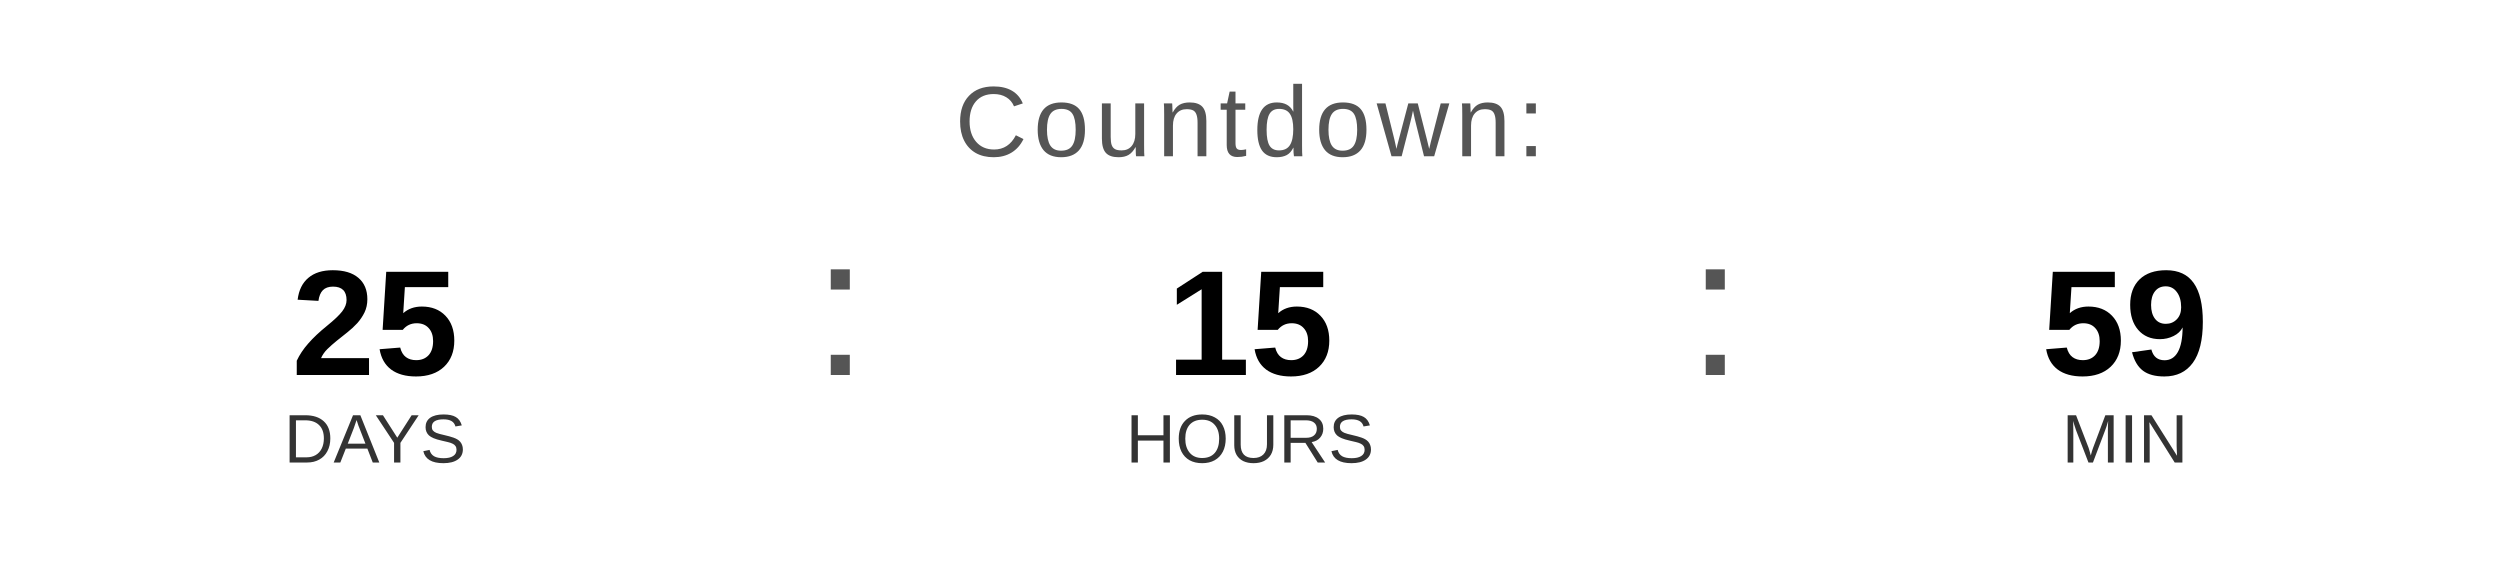
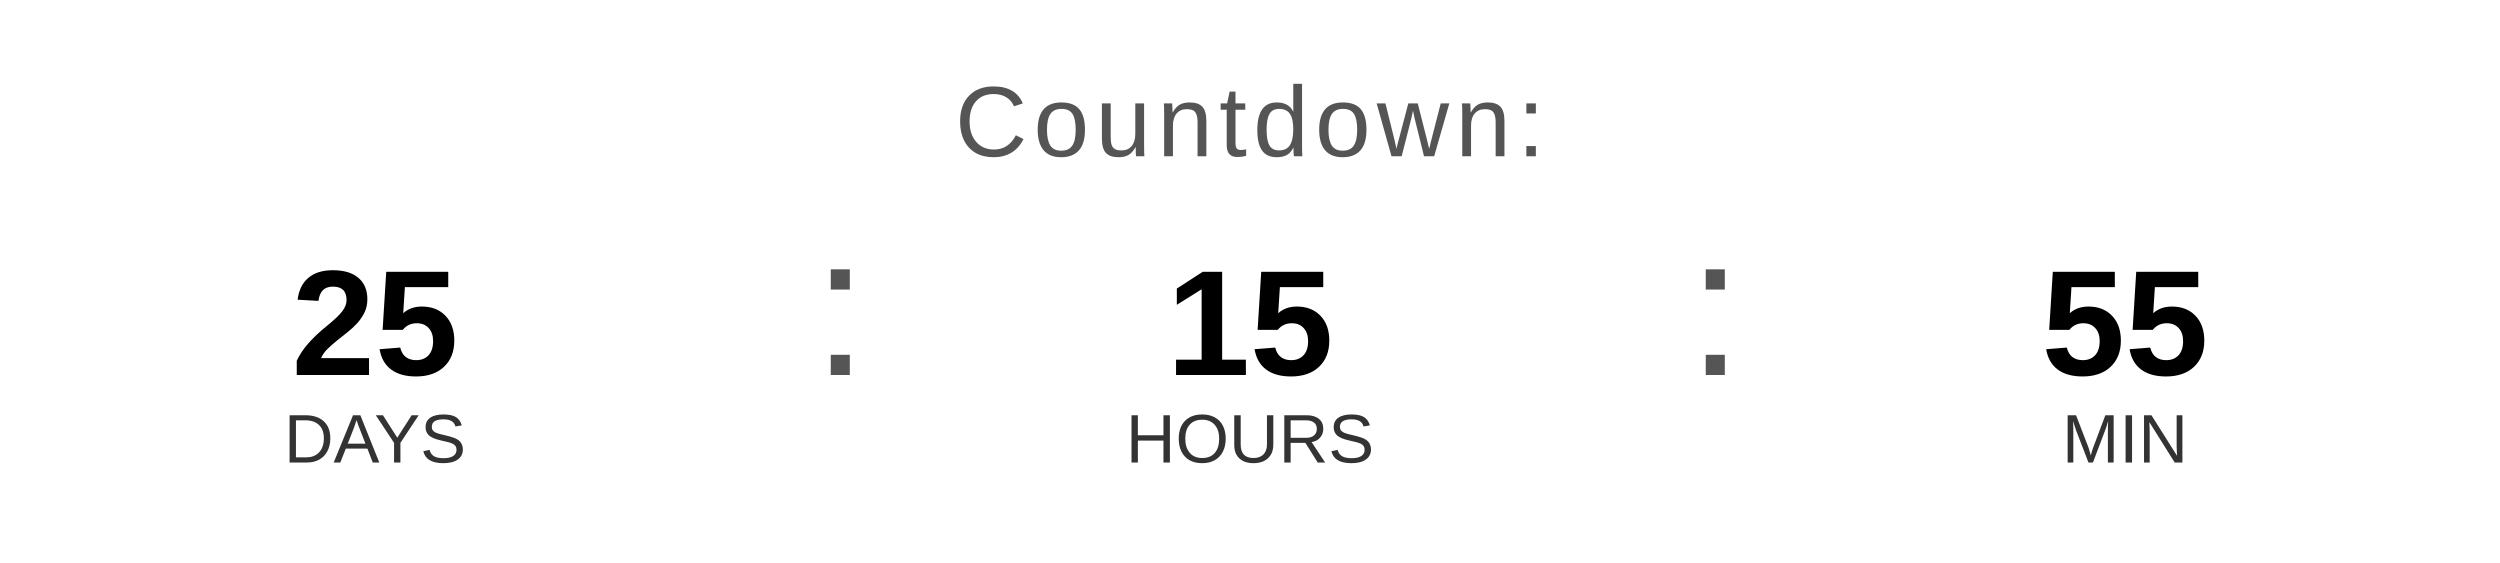
<svg xmlns="http://www.w3.org/2000/svg" width="400" height="90" viewBox="0 0 400 90">
  <text x="200" y="25" font-family="Arial, Helvetica, sans-serif" font-size="16" fill="#555555" text-anchor="middle" letter-spacing="1">
    Countdown:
  </text>
  <text x="60" y="60" font-family="Arial, Helvetica, sans-serif" font-size="24" font-weight="bold" fill="#000000" text-anchor="middle">25</text>
  <text x="60" y="74" font-family="Arial, Helvetica, sans-serif" font-size="11" fill="#333333" text-anchor="middle">DAYS</text>
  <text x="130" y="60" font-family="Arial, sans-serif" font-size="32" fill="#555555">:</text>
  <text x="200" y="60" font-family="Arial, Helvetica, sans-serif" font-size="24" font-weight="bold" fill="#000000" text-anchor="middle">15</text>
  <text x="200" y="74" font-family="Arial, Helvetica, sans-serif" font-size="11" fill="#333333" text-anchor="middle">HOURS</text>
  <text x="270" y="60" font-family="Arial, sans-serif" font-size="32" fill="#555555">:</text>
-   <text x="340" y="60" font-family="Arial, Helvetica, sans-serif" font-size="24" font-weight="bold" fill="#000000" text-anchor="middle">59</text>
+   <text x="340" y="60" font-family="Arial, Helvetica, sans-serif" font-size="24" font-weight="bold" fill="#000000" text-anchor="middle">55</text>
  <text x="340" y="74" font-family="Arial, Helvetica, sans-serif" font-size="11" fill="#333333" text-anchor="middle">MIN</text>
</svg>
